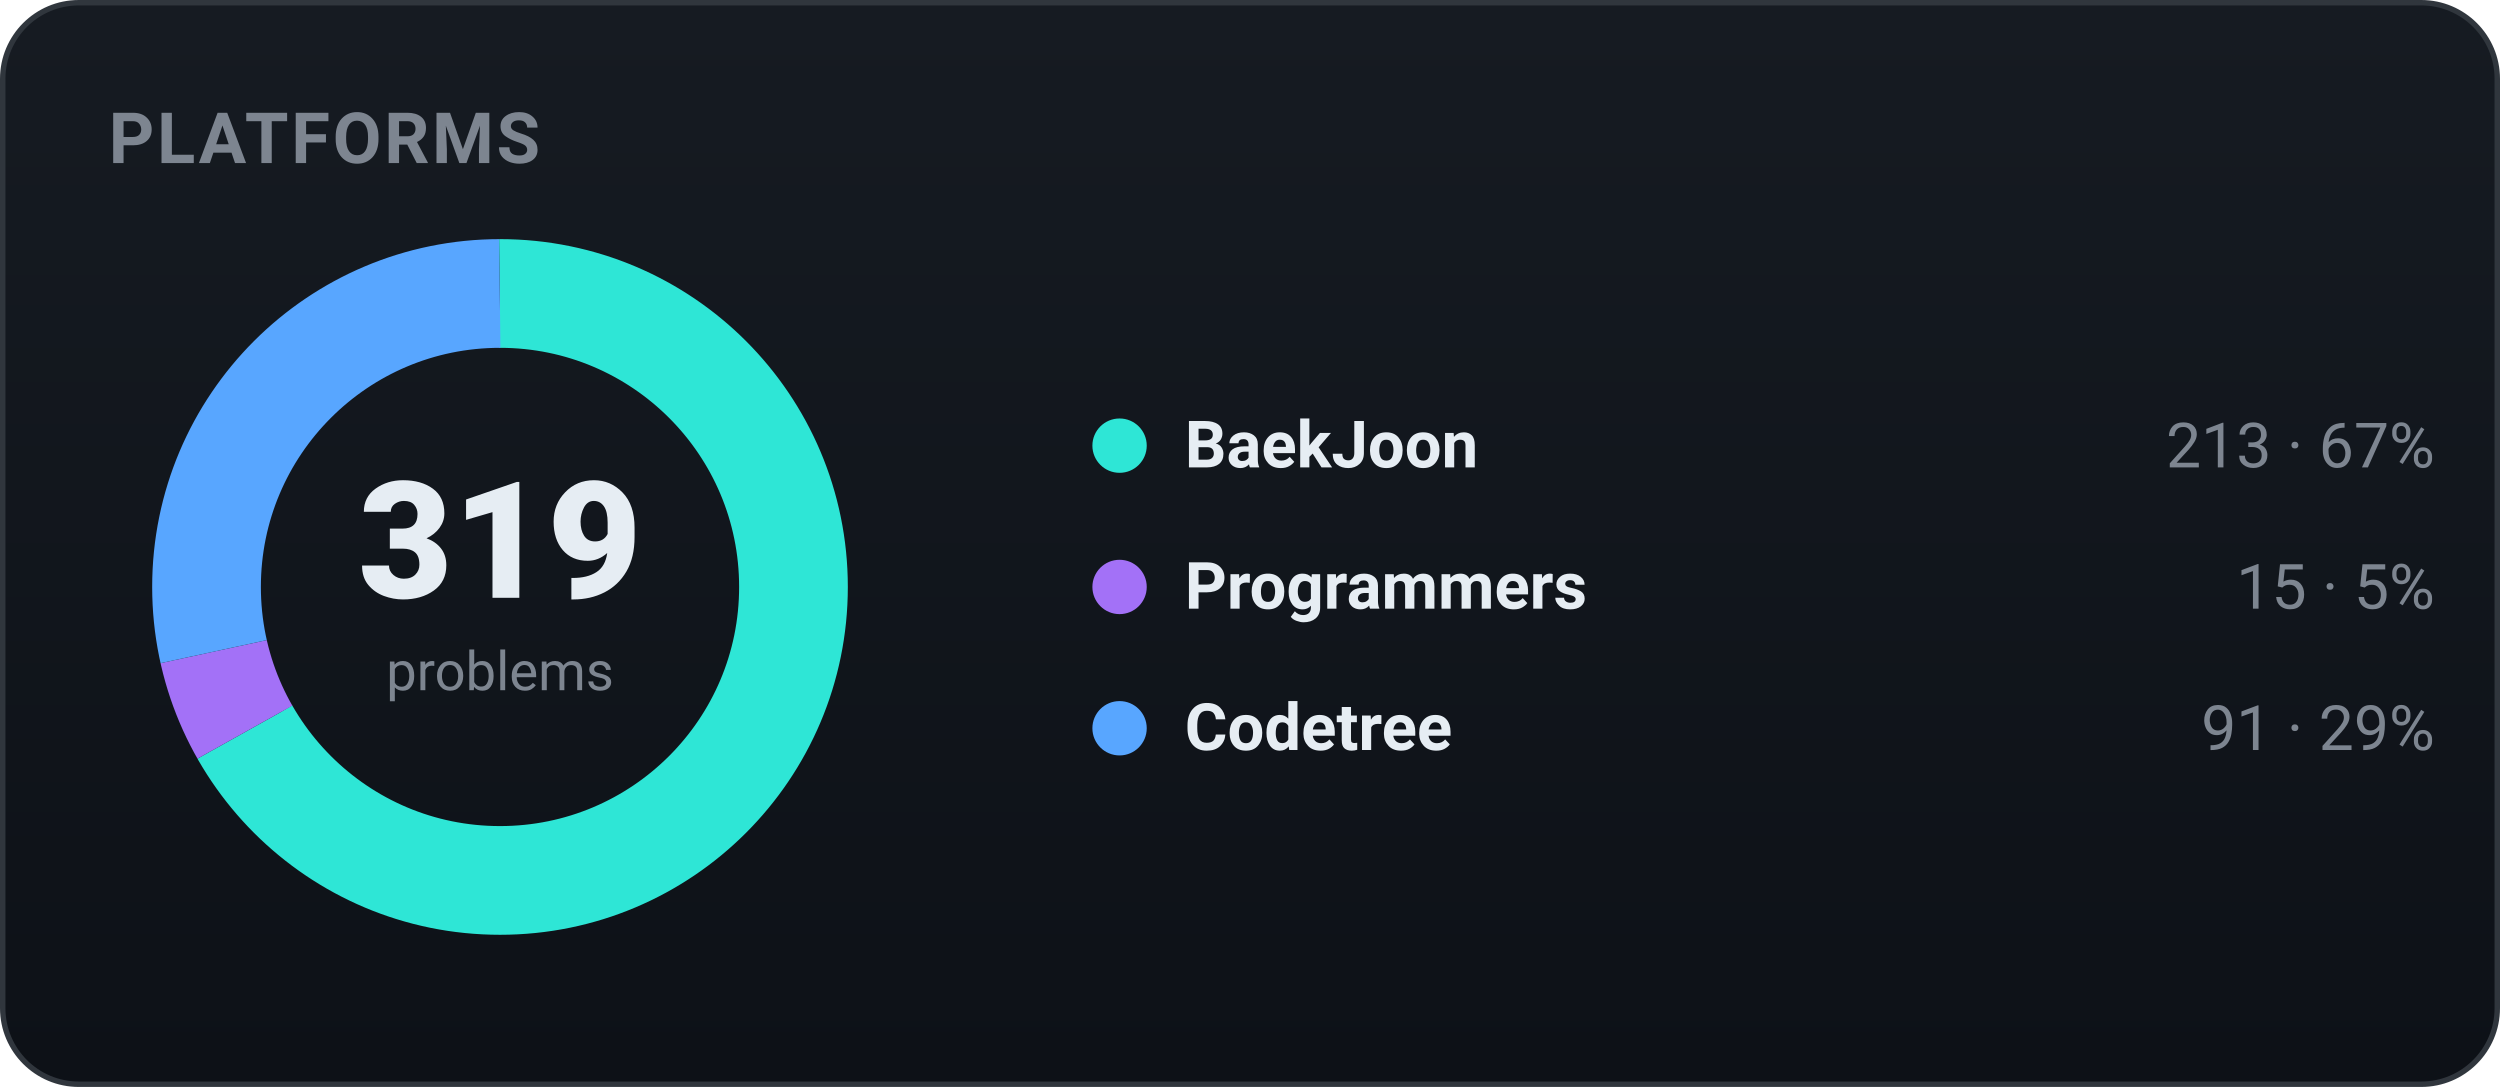
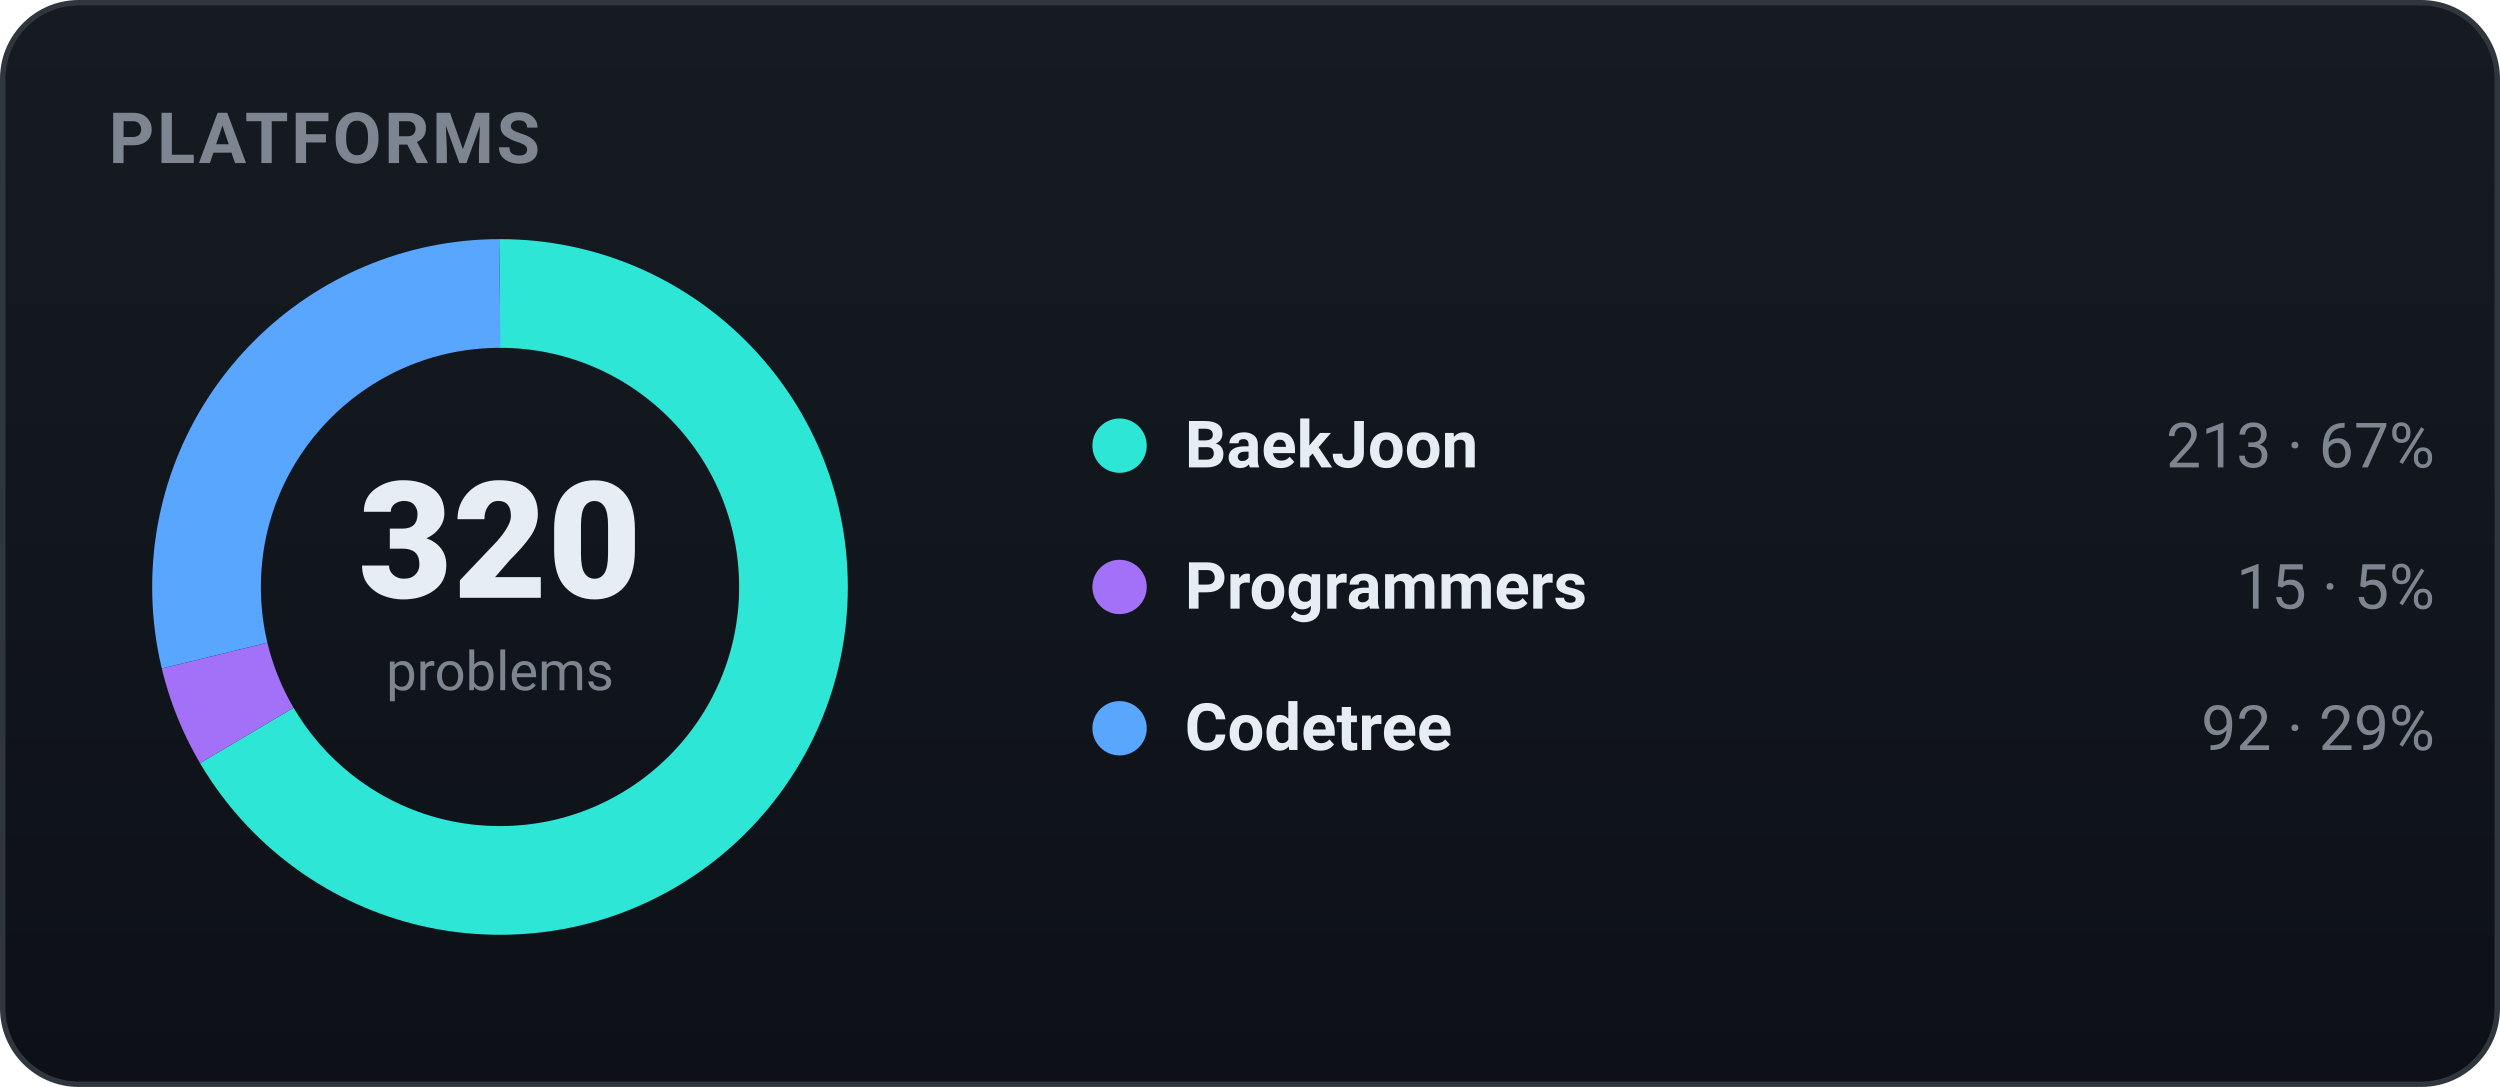
<svg xmlns="http://www.w3.org/2000/svg" width="460" height="200" viewBox="0 0 460 200" role="img" font-family="-apple-system,BlinkMacSystemFont,'Segoe UI',Roboto,'Apple SD Gothic Neo','Malgun Gothic',sans-serif">
  <defs>
    <linearGradient id="bgg" x1="0" y1="0" x2="0" y2="1">
      <stop offset="0" stop-color="#161b22" />
      <stop offset="1" stop-color="#0d1117" />
    </linearGradient>
  </defs>
  <rect x="0.5" y="0.5" width="459" height="199" rx="14" fill="url(#bgg)" stroke="#30363d" />
  <text x="20" y="30" font-family="-apple-system,BlinkMacSystemFont,'Segoe UI',Roboto,'Apple SD Gothic Neo','Malgun Gothic',sans-serif" font-size="13" font-weight="700" fill="#7d8590" letter-spacing="0.5">PLATFORMS</text>
-   <circle cx="92" cy="108" r="54" fill="none" stroke="#2ee6d6" stroke-width="20" stroke-dasharray="226.55 112.74" stroke-dashoffset="-0.00" transform="rotate(-90 92 108)" />
-   <circle cx="92" cy="108" r="54" fill="none" stroke="#a371f7" stroke-width="20" stroke-dasharray="15.95 323.34" stroke-dashoffset="-226.55" transform="rotate(-90 92 108)" />
-   <circle cx="92" cy="108" r="54" fill="none" stroke="#58a6ff" stroke-width="20" stroke-dasharray="96.79 242.50" stroke-dashoffset="-242.50" transform="rotate(-90 92 108)" />
-   <text x="92" y="110" text-anchor="middle" font-size="30" font-weight="800" fill="#e6edf3">319</text>
+   <circle cx="92" cy="108" r="54" fill="none" stroke="#2ee6d6" stroke-width="20" stroke-dasharray="225.84 113.45" stroke-dashoffset="-0.00" transform="rotate(-90 92 108)" />
+   <circle cx="92" cy="108" r="54" fill="none" stroke="#a371f7" stroke-width="20" stroke-dasharray="15.90 323.39" stroke-dashoffset="-225.84" transform="rotate(-90 92 108)" />
+   <circle cx="92" cy="108" r="54" fill="none" stroke="#58a6ff" stroke-width="20" stroke-dasharray="97.55 241.75" stroke-dashoffset="-241.75" transform="rotate(-90 92 108)" />
+   <text x="92" y="110" text-anchor="middle" font-size="30" font-weight="800" fill="#e6edf3">320</text>
  <text x="92" y="127" text-anchor="middle" font-size="10" fill="#7d8590">problems</text>
  <circle cx="206" cy="82" r="5" fill="#2ee6d6" />
  <text x="218" y="86" font-size="12" font-weight="600" fill="#e6edf3">BaekJoon</text>
  <text x="448" y="86" text-anchor="end" font-size="11.5" fill="#7d8590">213 · 67%</text>
  <circle cx="206" cy="108" r="5" fill="#a371f7" />
  <text x="218" y="112" font-size="12" font-weight="600" fill="#e6edf3">Programmers</text>
  <text x="448" y="112" text-anchor="end" font-size="11.5" fill="#7d8590">15 · 5%</text>
  <circle cx="206" cy="134" r="5" fill="#58a6ff" />
  <text x="218" y="138" font-size="12" font-weight="600" fill="#e6edf3">Codetree</text>
-   <text x="448" y="138" text-anchor="end" font-size="11.5" fill="#7d8590">91 · 29%</text>
+   <text x="448" y="138" text-anchor="end" font-size="11.5" fill="#7d8590">92 · 29%</text>
</svg>
